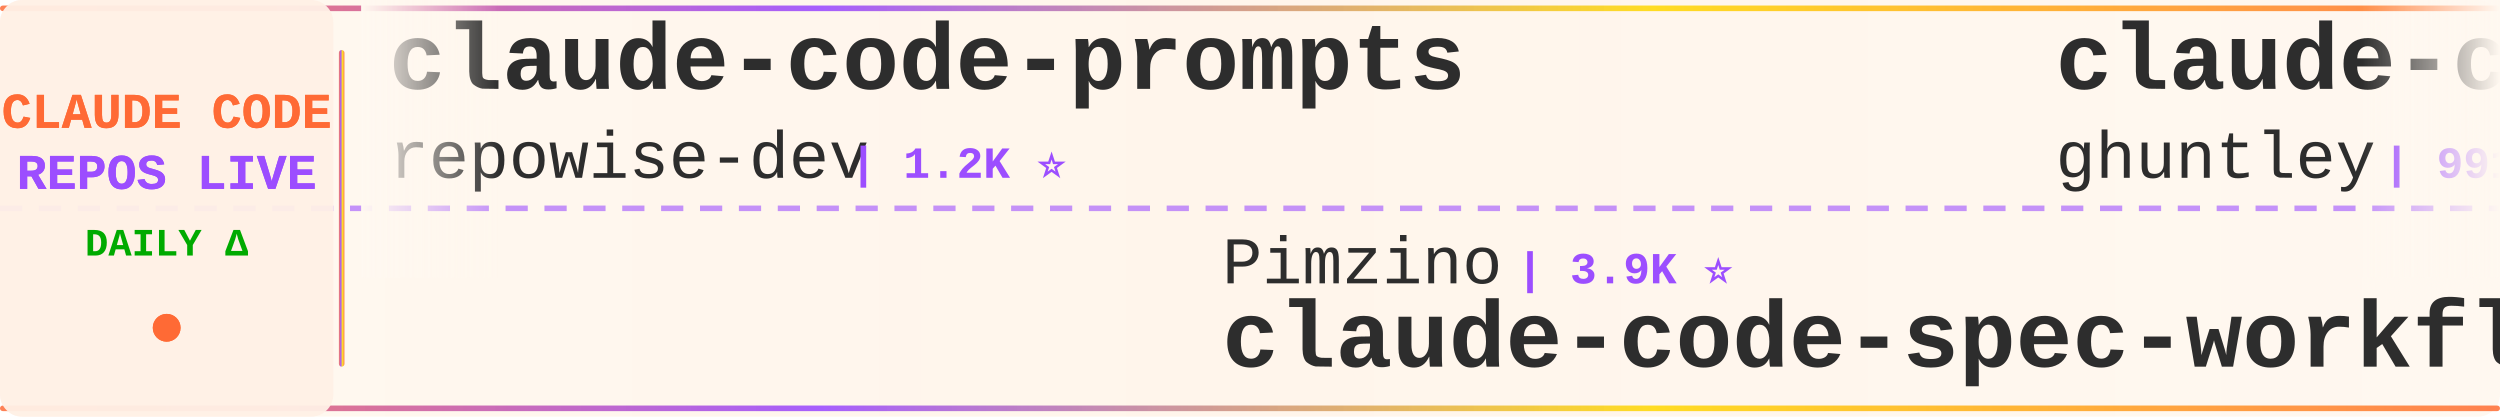
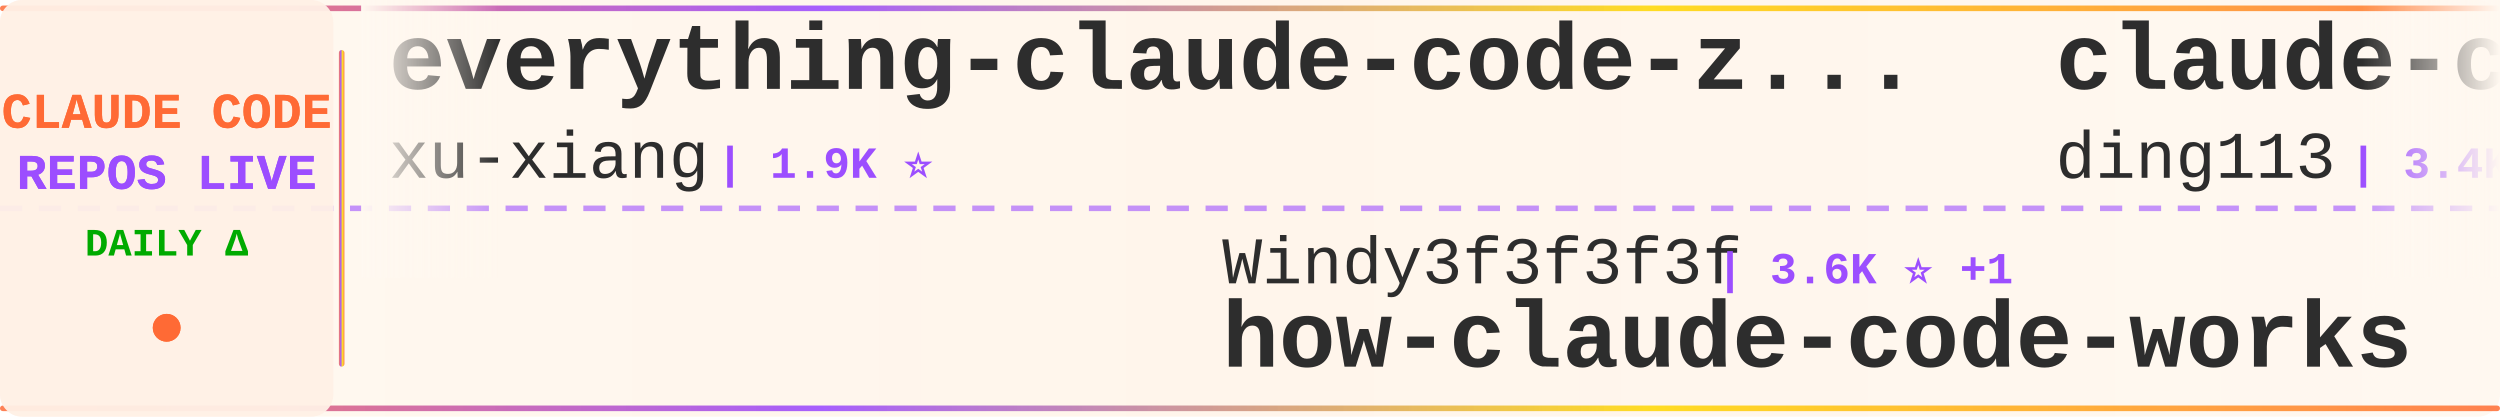
<svg xmlns="http://www.w3.org/2000/svg" width="900" height="150">
  <defs>
    <linearGradient id="tickerBg" x1="0%" y1="0%" x2="100%" y2="0%">
      <stop offset="0%" style="stop-color:#fff8f0;stop-opacity:0.98" />
      <stop offset="50%" style="stop-color:#fff5eb;stop-opacity:1" />
      <stop offset="100%" style="stop-color:#fff8f0;stop-opacity:0.98" />
    </linearGradient>
    <linearGradient id="borderGrad" x1="0%" y1="0%" x2="100%" y2="0%">
      <stop offset="0%" style="stop-color:#FF6B35;stop-opacity:0.85">
        <animate attributeName="stop-opacity" values="0.85;1;0.85" dur="2s" repeatCount="indefinite" />
      </stop>
      <stop offset="33%" style="stop-color:#9C4EFF;stop-opacity:0.9">
        <animate attributeName="stop-opacity" values="0.9;1;0.9" dur="2.2s" repeatCount="indefinite" />
      </stop>
      <stop offset="66%" style="stop-color:#FFD700;stop-opacity:0.85">
        <animate attributeName="stop-opacity" values="0.85;1;0.85" dur="1.8s" repeatCount="indefinite" />
      </stop>
      <stop offset="100%" style="stop-color:#FF6B35;stop-opacity:0.85">
        <animate attributeName="stop-opacity" values="0.85;1;0.85" dur="2s" repeatCount="indefinite" />
      </stop>
    </linearGradient>
    <filter id="textGlow">
      <feGaussianBlur stdDeviation="0.15" result="coloredBlur" />
      <feMerge>
        <feMergeNode in="coloredBlur" />
        <feMergeNode in="SourceGraphic" />
      </feMerge>
    </filter>
    <filter id="metricGlow">
      <feGaussianBlur stdDeviation="0.2" result="coloredBlur" />
      <feMerge>
        <feMergeNode in="coloredBlur" />
        <feMergeNode in="SourceGraphic" />
      </feMerge>
    </filter>
    <linearGradient id="leftFade" x1="0%" y1="0%" x2="100%" y2="0%">
      <stop offset="0%" style="stop-color:#fff8f0;stop-opacity:1" />
      <stop offset="100%" style="stop-color:#fff8f0;stop-opacity:0" />
    </linearGradient>
    <linearGradient id="rightFade" x1="0%" y1="0%" x2="100%" y2="0%">
      <stop offset="0%" style="stop-color:#fff8f0;stop-opacity:0" />
      <stop offset="100%" style="stop-color:#fff8f0;stop-opacity:1" />
    </linearGradient>
  </defs>
  <rect width="900" height="150" fill="url(#tickerBg)" rx="8" />
  <rect x="0" y="2" width="900" height="2" fill="url(#borderGrad)" rx="1" />
  <rect x="0" y="146" width="900" height="2" fill="url(#borderGrad)" rx="1" />
  <line x1="0" y1="75" x2="900" y2="75" stroke="#9C4EFF" stroke-width="2" stroke-dasharray="8 6" opacity="0.6" />
  <rect x="0" y="0" width="120" height="150" fill="#fff0e6" opacity="0.95" rx="8" />
  <text x="60" y="46" font-family="'Courier New', monospace" font-size="18" font-weight="bold" fill="#FF6B35" text-anchor="middle" filter="url(#textGlow)">
    CLAUDE CODE
  </text>
  <text x="60" y="68" font-family="'Courier New', monospace" font-size="18" font-weight="bold" fill="#9C4EFF" text-anchor="middle" filter="url(#textGlow)">
    REPOS LIVE
  </text>
  <text x="60" y="92" font-family="'Courier New', monospace" font-size="14" font-weight="bold" fill="#00aa00" text-anchor="middle">
    DAILY Δ
  </text>
  <circle cx="60" cy="118" r="5" fill="#FF6B35" filter="url(#metricGlow)">
    <animate attributeName="r" values="4;6;4" dur="1.5s" repeatCount="indefinite" />
    <animate attributeName="opacity" values="0.6;1;0.6" dur="1.5s" repeatCount="indefinite" />
  </circle>
  <rect x="122" y="18" width="2" height="114" fill="url(#borderGrad)" rx="1" />
  <clipPath id="tickerClip">
    <rect x="130" y="0" width="770" height="150" />
  </clipPath>
  <g clip-path="url(#tickerClip)">
    <g id="tickerItems">
      <animateTransform attributeName="transform" attributeType="XML" type="translate" from="0 0" to="-3000 0" dur="54s" repeatCount="indefinite" />
      <g transform="translate(0, 0)">
-         <text x="140" y="32" font-family="'Courier New', monospace" font-size="34" font-weight="bold" fill="#2d2d2d">claude-code-prompts</text>
-         <text x="140" y="64" font-family="'Courier New', monospace" font-size="24" font-weight="normal" fill="#2d2d2d" opacity="1.0">repowise-dev</text>
-         <text x="306" y="64" font-family="'Courier New', monospace" font-size="16" font-weight="bold" fill="#9C4EFF"> | 1.2K ⭐</text>
+         <text x="140" y="32" font-family="'Courier New', monospace" font-size="34" font-weight="bold" fill="#2d2d2d">everything-claude-code-z...</text>
+         <text x="140" y="64" font-family="'Courier New', monospace" font-size="24" font-weight="normal" fill="#2d2d2d" opacity="1.0">xu-xiang</text>
+         <text x="258" y="64" font-family="'Courier New', monospace" font-size="16" font-weight="bold" fill="#9C4EFF"> | 1.9K ⭐</text>
      </g>
      <g transform="translate(300, 0)">
-         <text x="140" y="102" font-family="'Courier New', monospace" font-size="24" font-weight="normal" fill="#2d2d2d" opacity="1.0">Pimzino</text>
-         <text x="246" y="102" font-family="'Courier New', monospace" font-size="16" font-weight="bold" fill="#9C4EFF"> | 3.9K ⭐</text>
-         <text x="140" y="132" font-family="'Courier New', monospace" font-size="34" font-weight="bold" fill="#2d2d2d">claude-code-spec-workflo...</text>
+         <text x="140" y="102" font-family="'Courier New', monospace" font-size="24" font-weight="normal" fill="#2d2d2d" opacity="1.0">Windy3f3f3f3f</text>
+         <text x="318" y="102" font-family="'Courier New', monospace" font-size="16" font-weight="bold" fill="#9C4EFF"> | 3.6K ⭐ +1</text>
+         <text x="140" y="132" font-family="'Courier New', monospace" font-size="34" font-weight="bold" fill="#2d2d2d">how-claude-code-works</text>
      </g>
      <g transform="translate(600, 0)">
-         <text x="140" y="32" font-family="'Courier New', monospace" font-size="34" font-weight="bold" fill="#2d2d2d">claude-code-source-code-...</text>
-         <text x="140" y="64" font-family="'Courier New', monospace" font-size="24" font-weight="normal" fill="#2d2d2d" opacity="1.0">ghuntley</text>
-         <text x="258" y="64" font-family="'Courier New', monospace" font-size="16" font-weight="bold" fill="#9C4EFF"> | 991 ⭐</text>
+         <text x="140" y="32" font-family="'Courier New', monospace" font-size="34" font-weight="bold" fill="#2d2d2d">claude-code-hub</text>
+         <text x="140" y="64" font-family="'Courier New', monospace" font-size="24" font-weight="normal" fill="#2d2d2d" opacity="1.0">ding113</text>
+         <text x="246" y="64" font-family="'Courier New', monospace" font-size="16" font-weight="bold" fill="#9C4EFF"> | 3.4K ⭐</text>
      </g>
      <g transform="translate(900, 0)">
-         <text x="140" y="102" font-family="'Courier New', monospace" font-size="24" font-weight="normal" fill="#2d2d2d" opacity="1.0">andrew-kramer-inno</text>
-         <text x="378" y="102" font-family="'Courier New', monospace" font-size="16" font-weight="bold" fill="#9C4EFF"> | 596 ⭐</text>
-         <text x="140" y="132" font-family="'Courier New', monospace" font-size="34" font-weight="bold" fill="#2d2d2d">claude-code-source-build</text>
+         <text x="140" y="102" font-family="'Courier New', monospace" font-size="24" font-weight="normal" fill="#2d2d2d" opacity="1.0">fuergaosi233</text>
+         <text x="306" y="102" font-family="'Courier New', monospace" font-size="16" font-weight="bold" fill="#9C4EFF"> | 2.8K ⭐</text>
+         <text x="140" y="132" font-family="'Courier New', monospace" font-size="34" font-weight="bold" fill="#2d2d2d">claude-code-proxy</text>
      </g>
      <g transform="translate(1200, 0)">
-         <text x="140" y="32" font-family="'Courier New', monospace" font-size="34" font-weight="bold" fill="#2d2d2d">claude-code-webui</text>
-         <text x="140" y="64" font-family="'Courier New', monospace" font-size="24" font-weight="normal" fill="#2d2d2d" opacity="1.0">sugyan</text>
-         <text x="234" y="64" font-family="'Courier New', monospace" font-size="16" font-weight="bold" fill="#9C4EFF"> | 1.1K ⭐</text>
+         <text x="140" y="32" font-family="'Courier New', monospace" font-size="34" font-weight="bold" fill="#2d2d2d">claude-coder</text>
+         <text x="140" y="64" font-family="'Courier New', monospace" font-size="24" font-weight="normal" fill="#2d2d2d" opacity="1.0">kodu-ai</text>
+         <text x="246" y="64" font-family="'Courier New', monospace" font-size="16" font-weight="bold" fill="#9C4EFF"> | 5.2K ⭐</text>
      </g>
      <g transform="translate(1500, 0)">
-         <text x="140" y="102" font-family="'Courier New', monospace" font-size="24" font-weight="normal" fill="#2d2d2d" opacity="1.0">davila7</text>
-         <text x="246" y="102" font-family="'Courier New', monospace" font-size="16" font-weight="bold" fill="#9C4EFF"> | 30.5K ⭐</text>
-         <text x="140" y="132" font-family="'Courier New', monospace" font-size="34" font-weight="bold" fill="#2d2d2d">claude-code-templates</text>
+         <text x="140" y="102" font-family="'Courier New', monospace" font-size="24" font-weight="normal" fill="#2d2d2d" opacity="1.0">diet103</text>
+         <text x="246" y="102" font-family="'Courier New', monospace" font-size="16" font-weight="bold" fill="#9C4EFF"> | 10.0K ⭐ +1</text>
+         <text x="140" y="132" font-family="'Courier New', monospace" font-size="34" font-weight="bold" fill="#2d2d2d">claude-code-infrastructu...</text>
      </g>
      <g transform="translate(1800, 0)">
-         <text x="140" y="32" font-family="'Courier New', monospace" font-size="34" font-weight="bold" fill="#2d2d2d">Dive-into-Claude-Code</text>
-         <text x="140" y="64" font-family="'Courier New', monospace" font-size="24" font-weight="normal" fill="#2d2d2d" opacity="1.0">VILA-Lab</text>
-         <text x="258" y="64" font-family="'Courier New', monospace" font-size="16" font-weight="bold" fill="#9C4EFF"> | 2.1K ⭐</text>
+         <text x="140" y="32" font-family="'Courier New', monospace" font-size="34" font-weight="bold" fill="#2d2d2d">my-claude-code-setup</text>
+         <text x="140" y="64" font-family="'Courier New', monospace" font-size="24" font-weight="normal" fill="#2d2d2d" opacity="1.0">centminmod</text>
+         <text x="282" y="64" font-family="'Courier New', monospace" font-size="16" font-weight="bold" fill="#9C4EFF"> | 2.6K ⭐</text>
      </g>
      <g transform="translate(2100, 0)">
-         <text x="140" y="102" font-family="'Courier New', monospace" font-size="24" font-weight="normal" fill="#2d2d2d" opacity="1.0">ponponon</text>
-         <text x="258" y="102" font-family="'Courier New', monospace" font-size="16" font-weight="bold" fill="#9C4EFF"> | 2.3K ⭐</text>
-         <text x="140" y="132" font-family="'Courier New', monospace" font-size="34" font-weight="bold" fill="#2d2d2d">claude_code_src</text>
+         <text x="140" y="102" font-family="'Courier New', monospace" font-size="24" font-weight="normal" fill="#2d2d2d" opacity="1.0">WorldFlowAI</text>
+         <text x="294" y="102" font-family="'Courier New', monospace" font-size="16" font-weight="bold" fill="#9C4EFF"> | 2.5K ⭐ +7</text>
+         <text x="140" y="132" font-family="'Courier New', monospace" font-size="34" font-weight="bold" fill="#2d2d2d">everything-claude-code</text>
      </g>
      <g transform="translate(2400, 0)">
-         <text x="140" y="32" font-family="'Courier New', monospace" font-size="34" font-weight="bold" fill="#2d2d2d">claude-code-from-source</text>
-         <text x="140" y="64" font-family="'Courier New', monospace" font-size="24" font-weight="normal" fill="#2d2d2d" opacity="1.0">alejandrobalderas</text>
-         <text x="366" y="64" font-family="'Courier New', monospace" font-size="16" font-weight="bold" fill="#9C4EFF"> | 2.8K ⭐ +1</text>
+         <text x="140" y="32" font-family="'Courier New', monospace" font-size="34" font-weight="bold" fill="#2d2d2d">Claude-Code</text>
+         <text x="140" y="64" font-family="'Courier New', monospace" font-size="24" font-weight="normal" fill="#2d2d2d" opacity="1.0">KPR111</text>
+         <text x="234" y="64" font-family="'Courier New', monospace" font-size="16" font-weight="bold" fill="#9C4EFF"> | 18 ⭐</text>
      </g>
      <g transform="translate(2700, 0)">
-         <text x="140" y="102" font-family="'Courier New', monospace" font-size="24" font-weight="normal" fill="#2d2d2d" opacity="1.0">xu-xiang</text>
-         <text x="258" y="102" font-family="'Courier New', monospace" font-size="16" font-weight="bold" fill="#9C4EFF"> | 1.9K ⭐ +2</text>
-         <text x="140" y="132" font-family="'Courier New', monospace" font-size="34" font-weight="bold" fill="#2d2d2d">everything-claude-code-z...</text>
+         <text x="140" y="102" font-family="'Courier New', monospace" font-size="24" font-weight="normal" fill="#2d2d2d" opacity="1.0">777genius</text>
+         <text x="270" y="102" font-family="'Courier New', monospace" font-size="16" font-weight="bold" fill="#9C4EFF"> | 930 ⭐</text>
+         <text x="140" y="132" font-family="'Courier New', monospace" font-size="34" font-weight="bold" fill="#2d2d2d">claude-code-source-code</text>
      </g>
      <g transform="translate(3000, 0)">
-         <text x="140" y="32" font-family="'Courier New', monospace" font-size="34" font-weight="bold" fill="#2d2d2d">claude-code-prompts</text>
-         <text x="140" y="64" font-family="'Courier New', monospace" font-size="24" font-weight="normal" fill="#2d2d2d" opacity="1.0">repowise-dev</text>
-         <text x="306" y="64" font-family="'Courier New', monospace" font-size="16" font-weight="bold" fill="#9C4EFF"> | 1.2K ⭐</text>
+         <text x="140" y="32" font-family="'Courier New', monospace" font-size="34" font-weight="bold" fill="#2d2d2d">everything-claude-code-z...</text>
+         <text x="140" y="64" font-family="'Courier New', monospace" font-size="24" font-weight="normal" fill="#2d2d2d" opacity="1.0">xu-xiang</text>
+         <text x="258" y="64" font-family="'Courier New', monospace" font-size="16" font-weight="bold" fill="#9C4EFF"> | 1.9K ⭐</text>
      </g>
      <g transform="translate(3300, 0)">
-         <text x="140" y="102" font-family="'Courier New', monospace" font-size="24" font-weight="normal" fill="#2d2d2d" opacity="1.0">Pimzino</text>
-         <text x="246" y="102" font-family="'Courier New', monospace" font-size="16" font-weight="bold" fill="#9C4EFF"> | 3.9K ⭐</text>
-         <text x="140" y="132" font-family="'Courier New', monospace" font-size="34" font-weight="bold" fill="#2d2d2d">claude-code-spec-workflo...</text>
+         <text x="140" y="102" font-family="'Courier New', monospace" font-size="24" font-weight="normal" fill="#2d2d2d" opacity="1.0">Windy3f3f3f3f</text>
+         <text x="318" y="102" font-family="'Courier New', monospace" font-size="16" font-weight="bold" fill="#9C4EFF"> | 3.6K ⭐ +1</text>
+         <text x="140" y="132" font-family="'Courier New', monospace" font-size="34" font-weight="bold" fill="#2d2d2d">how-claude-code-works</text>
      </g>
      <g transform="translate(3600, 0)">
-         <text x="140" y="32" font-family="'Courier New', monospace" font-size="34" font-weight="bold" fill="#2d2d2d">claude-code-source-code-...</text>
-         <text x="140" y="64" font-family="'Courier New', monospace" font-size="24" font-weight="normal" fill="#2d2d2d" opacity="1.0">ghuntley</text>
-         <text x="258" y="64" font-family="'Courier New', monospace" font-size="16" font-weight="bold" fill="#9C4EFF"> | 991 ⭐</text>
+         <text x="140" y="32" font-family="'Courier New', monospace" font-size="34" font-weight="bold" fill="#2d2d2d">claude-code-hub</text>
+         <text x="140" y="64" font-family="'Courier New', monospace" font-size="24" font-weight="normal" fill="#2d2d2d" opacity="1.0">ding113</text>
+         <text x="246" y="64" font-family="'Courier New', monospace" font-size="16" font-weight="bold" fill="#9C4EFF"> | 3.4K ⭐</text>
      </g>
      <g transform="translate(3900, 0)">
-         <text x="140" y="102" font-family="'Courier New', monospace" font-size="24" font-weight="normal" fill="#2d2d2d" opacity="1.0">andrew-kramer-inno</text>
-         <text x="378" y="102" font-family="'Courier New', monospace" font-size="16" font-weight="bold" fill="#9C4EFF"> | 596 ⭐</text>
-         <text x="140" y="132" font-family="'Courier New', monospace" font-size="34" font-weight="bold" fill="#2d2d2d">claude-code-source-build</text>
+         <text x="140" y="102" font-family="'Courier New', monospace" font-size="24" font-weight="normal" fill="#2d2d2d" opacity="1.0">fuergaosi233</text>
+         <text x="306" y="102" font-family="'Courier New', monospace" font-size="16" font-weight="bold" fill="#9C4EFF"> | 2.8K ⭐</text>
+         <text x="140" y="132" font-family="'Courier New', monospace" font-size="34" font-weight="bold" fill="#2d2d2d">claude-code-proxy</text>
      </g>
    </g>
  </g>
  <rect x="130" y="0" width="50" height="100" fill="url(#leftFade)" />
  <rect x="850" y="0" width="50" height="100" fill="url(#rightFade)" />
</svg>
